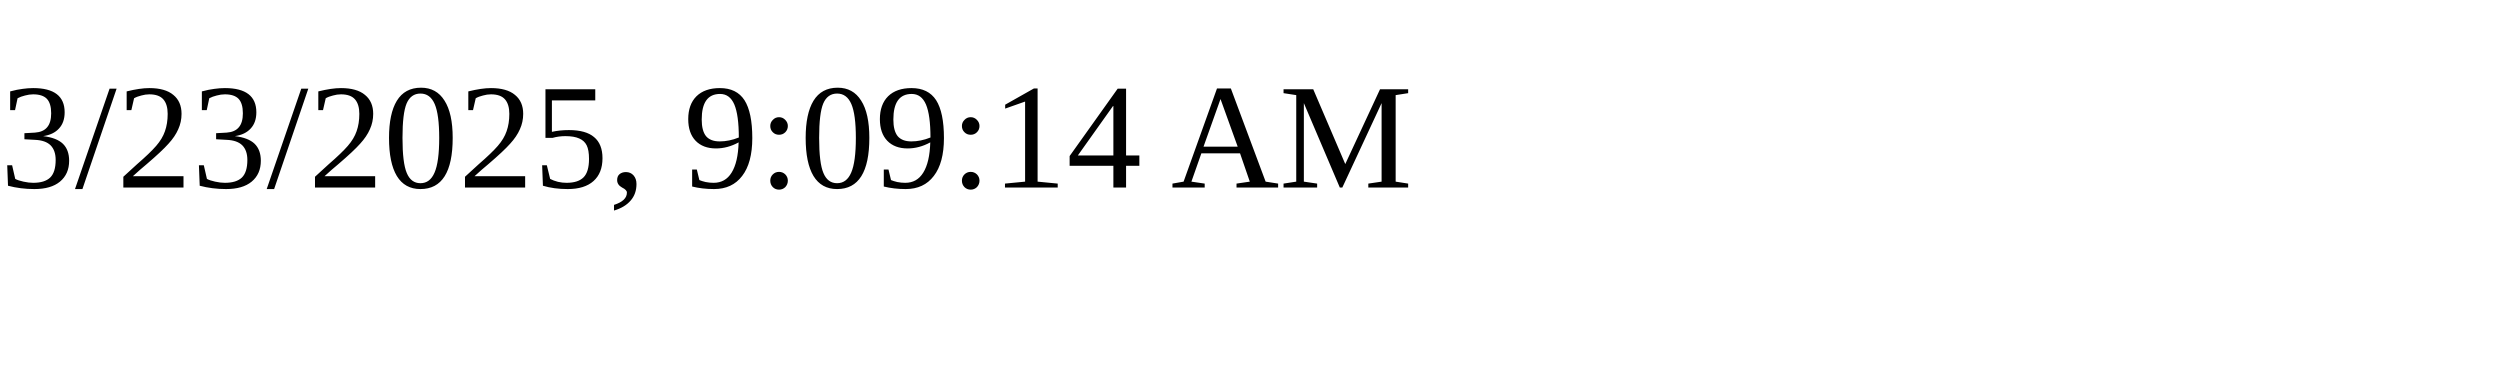
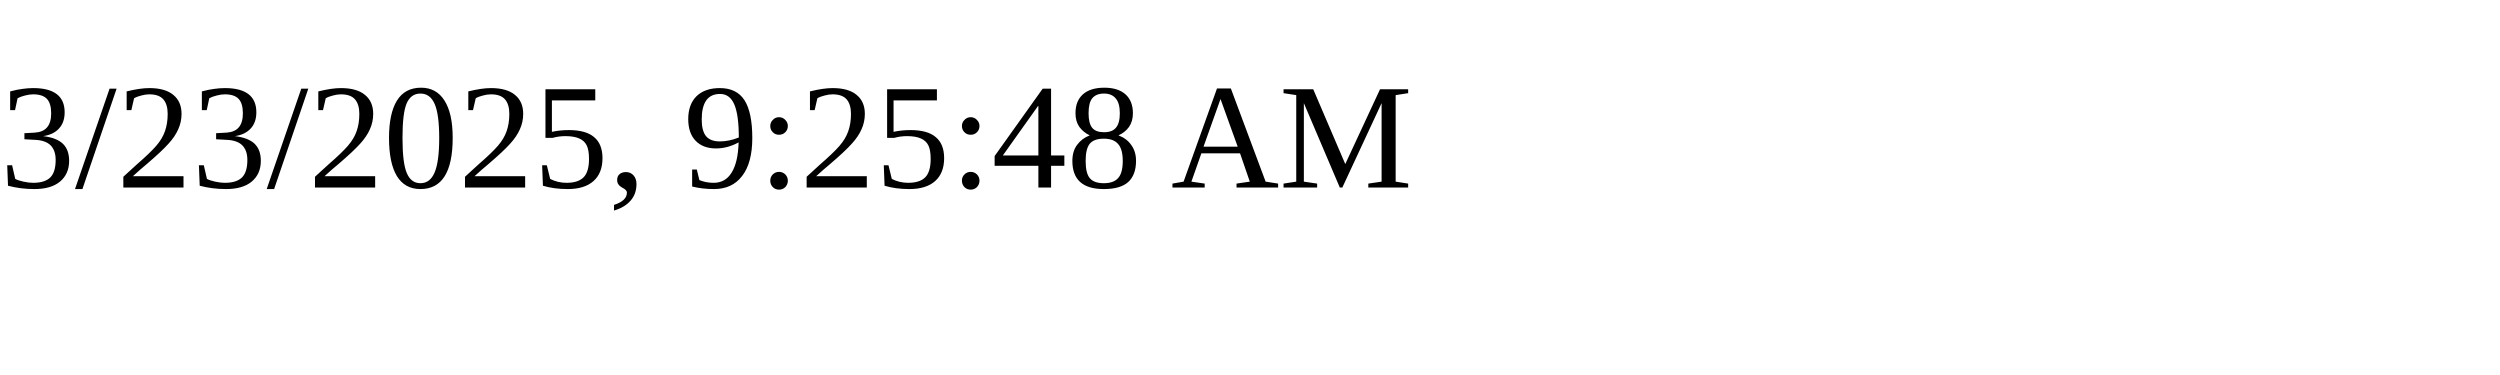
<svg xmlns="http://www.w3.org/2000/svg" height="30" width="200">
-   <text x="0" y="15">3/23/2025, 9:09:14 AM</text>
+   <text x="0" y="15">3/23/2025, 9:25:48 AM</text>
</svg>
